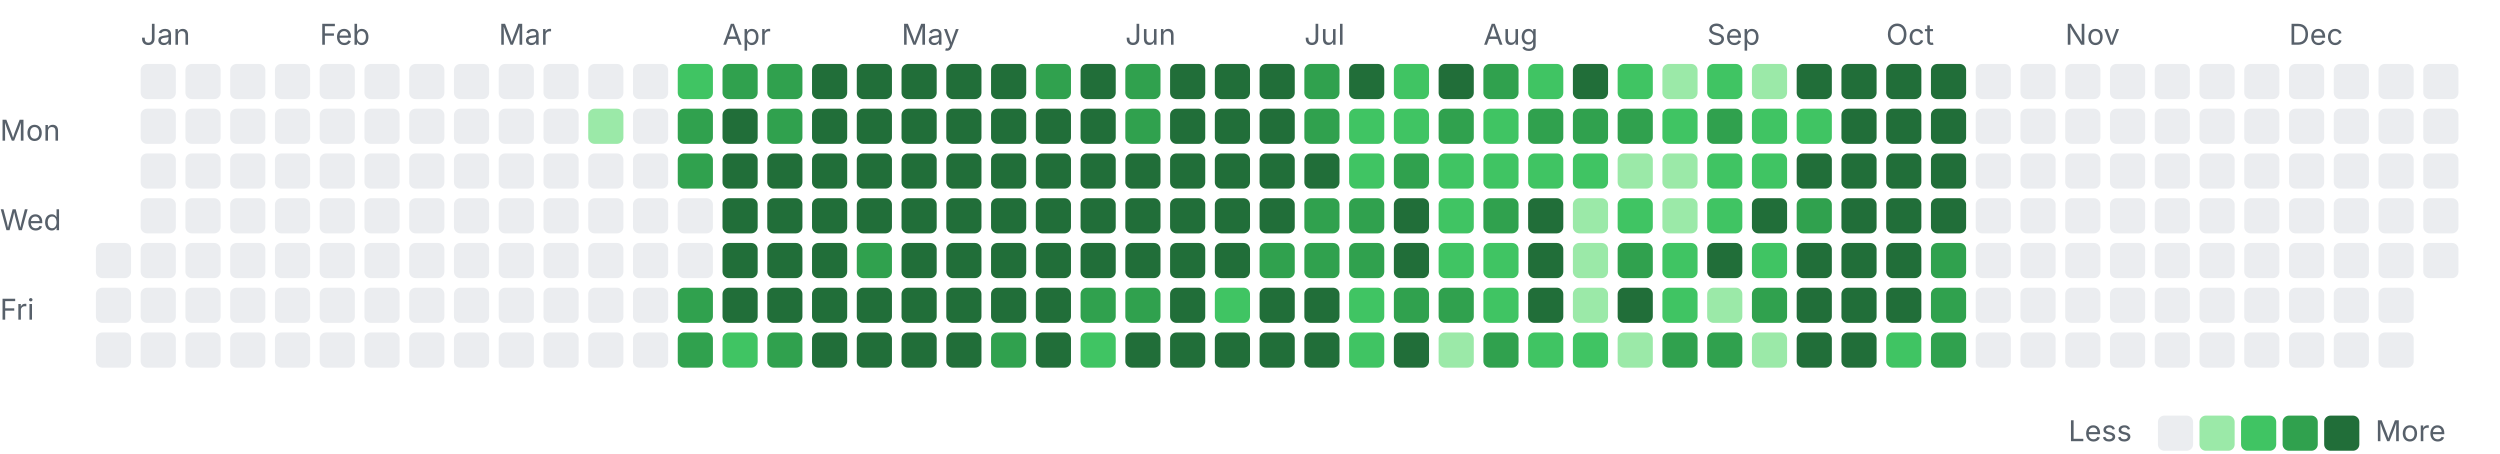
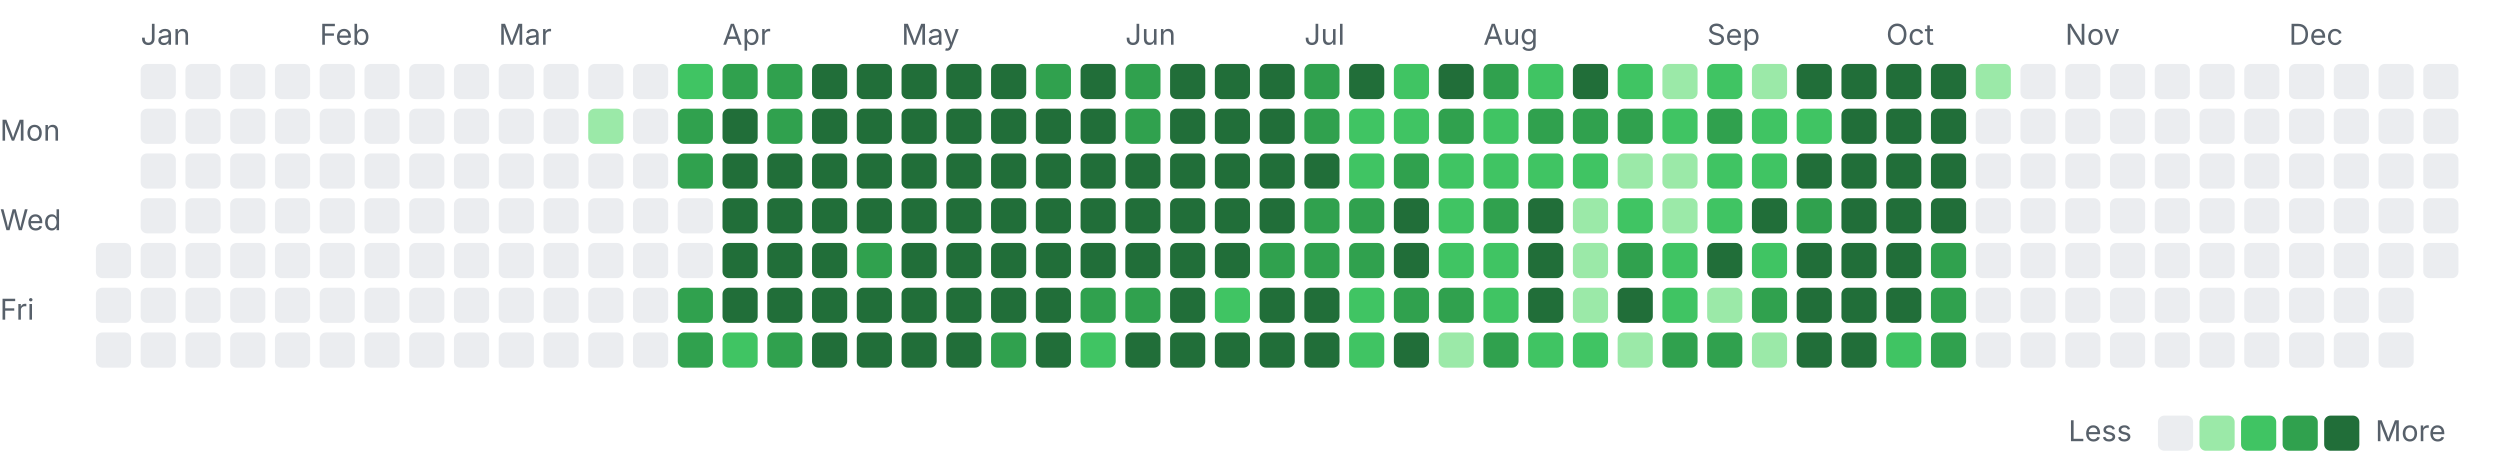
<svg xmlns="http://www.w3.org/2000/svg" width="782" height="142" viewBox="0 0 782 142">
  <style>.l0{fill:#ebedf0}.l1{fill:#9be9a8}.l2{fill:#40c463}.l3{fill:#30a14e}.l4{fill:#216e39} .lbl{fill:#57606a;font:9px -apple-system,Segoe UI,sans-serif}@media(prefers-color-scheme:dark){.l0{fill:#161b22}.l1{fill:#0e4429}.l2{fill:#006d32}.l3{fill:#26a641}.l4{fill:#39d353} .lbl{fill:#8b949e}}</style>
  <text class="lbl" x="44" y="14">Jan</text>
  <text class="lbl" x="100" y="14">Feb</text>
  <text class="lbl" x="156" y="14">Mar</text>
  <text class="lbl" x="226" y="14">Apr</text>
  <text class="lbl" x="282" y="14">May</text>
  <text class="lbl" x="352" y="14">Jun</text>
  <text class="lbl" x="408" y="14">Jul</text>
  <text class="lbl" x="464" y="14">Aug</text>
  <text class="lbl" x="534" y="14">Sep</text>
  <text class="lbl" x="590" y="14">Oct</text>
  <text class="lbl" x="646" y="14">Nov</text>
  <text class="lbl" x="716" y="14">Dec</text>
  <text class="lbl" x="0" y="44">Mon</text>
  <text class="lbl" x="0" y="72">Wed</text>
  <text class="lbl" x="0" y="100">Fri</text>
  <rect class="l0" x="30" y="76" width="11" height="11" rx="2" />
  <rect class="l0" x="30" y="90" width="11" height="11" rx="2" />
  <rect class="l0" x="30" y="104" width="11" height="11" rx="2" />
  <rect class="l0" x="44" y="20" width="11" height="11" rx="2" />
  <rect class="l0" x="44" y="34" width="11" height="11" rx="2" />
  <rect class="l0" x="44" y="48" width="11" height="11" rx="2" />
  <rect class="l0" x="44" y="62" width="11" height="11" rx="2" />
  <rect class="l0" x="44" y="76" width="11" height="11" rx="2" />
  <rect class="l0" x="44" y="90" width="11" height="11" rx="2" />
  <rect class="l0" x="44" y="104" width="11" height="11" rx="2" />
  <rect class="l0" x="58" y="20" width="11" height="11" rx="2" />
  <rect class="l0" x="58" y="34" width="11" height="11" rx="2" />
  <rect class="l0" x="58" y="48" width="11" height="11" rx="2" />
  <rect class="l0" x="58" y="62" width="11" height="11" rx="2" />
  <rect class="l0" x="58" y="76" width="11" height="11" rx="2" />
  <rect class="l0" x="58" y="90" width="11" height="11" rx="2" />
  <rect class="l0" x="58" y="104" width="11" height="11" rx="2" />
  <rect class="l0" x="72" y="20" width="11" height="11" rx="2" />
  <rect class="l0" x="72" y="34" width="11" height="11" rx="2" />
  <rect class="l0" x="72" y="48" width="11" height="11" rx="2" />
  <rect class="l0" x="72" y="62" width="11" height="11" rx="2" />
  <rect class="l0" x="72" y="76" width="11" height="11" rx="2" />
  <rect class="l0" x="72" y="90" width="11" height="11" rx="2" />
  <rect class="l0" x="72" y="104" width="11" height="11" rx="2" />
  <rect class="l0" x="86" y="20" width="11" height="11" rx="2" />
  <rect class="l0" x="86" y="34" width="11" height="11" rx="2" />
  <rect class="l0" x="86" y="48" width="11" height="11" rx="2" />
  <rect class="l0" x="86" y="62" width="11" height="11" rx="2" />
  <rect class="l0" x="86" y="76" width="11" height="11" rx="2" />
  <rect class="l0" x="86" y="90" width="11" height="11" rx="2" />
  <rect class="l0" x="86" y="104" width="11" height="11" rx="2" />
  <rect class="l0" x="100" y="20" width="11" height="11" rx="2" />
  <rect class="l0" x="100" y="34" width="11" height="11" rx="2" />
  <rect class="l0" x="100" y="48" width="11" height="11" rx="2" />
  <rect class="l0" x="100" y="62" width="11" height="11" rx="2" />
  <rect class="l0" x="100" y="76" width="11" height="11" rx="2" />
  <rect class="l0" x="100" y="90" width="11" height="11" rx="2" />
  <rect class="l0" x="100" y="104" width="11" height="11" rx="2" />
  <rect class="l0" x="114" y="20" width="11" height="11" rx="2" />
  <rect class="l0" x="114" y="34" width="11" height="11" rx="2" />
  <rect class="l0" x="114" y="48" width="11" height="11" rx="2" />
  <rect class="l0" x="114" y="62" width="11" height="11" rx="2" />
  <rect class="l0" x="114" y="76" width="11" height="11" rx="2" />
  <rect class="l0" x="114" y="90" width="11" height="11" rx="2" />
  <rect class="l0" x="114" y="104" width="11" height="11" rx="2" />
  <rect class="l0" x="128" y="20" width="11" height="11" rx="2" />
  <rect class="l0" x="128" y="34" width="11" height="11" rx="2" />
  <rect class="l0" x="128" y="48" width="11" height="11" rx="2" />
  <rect class="l0" x="128" y="62" width="11" height="11" rx="2" />
  <rect class="l0" x="128" y="76" width="11" height="11" rx="2" />
  <rect class="l0" x="128" y="90" width="11" height="11" rx="2" />
  <rect class="l0" x="128" y="104" width="11" height="11" rx="2" />
  <rect class="l0" x="142" y="20" width="11" height="11" rx="2" />
  <rect class="l0" x="142" y="34" width="11" height="11" rx="2" />
  <rect class="l0" x="142" y="48" width="11" height="11" rx="2" />
  <rect class="l0" x="142" y="62" width="11" height="11" rx="2" />
  <rect class="l0" x="142" y="76" width="11" height="11" rx="2" />
  <rect class="l0" x="142" y="90" width="11" height="11" rx="2" />
  <rect class="l0" x="142" y="104" width="11" height="11" rx="2" />
  <rect class="l0" x="156" y="20" width="11" height="11" rx="2" />
  <rect class="l0" x="156" y="34" width="11" height="11" rx="2" />
  <rect class="l0" x="156" y="48" width="11" height="11" rx="2" />
  <rect class="l0" x="156" y="62" width="11" height="11" rx="2" />
  <rect class="l0" x="156" y="76" width="11" height="11" rx="2" />
  <rect class="l0" x="156" y="90" width="11" height="11" rx="2" />
  <rect class="l0" x="156" y="104" width="11" height="11" rx="2" />
  <rect class="l0" x="170" y="20" width="11" height="11" rx="2" />
  <rect class="l0" x="170" y="34" width="11" height="11" rx="2" />
  <rect class="l0" x="170" y="48" width="11" height="11" rx="2" />
  <rect class="l0" x="170" y="62" width="11" height="11" rx="2" />
  <rect class="l0" x="170" y="76" width="11" height="11" rx="2" />
  <rect class="l0" x="170" y="90" width="11" height="11" rx="2" />
  <rect class="l0" x="170" y="104" width="11" height="11" rx="2" />
  <rect class="l0" x="184" y="20" width="11" height="11" rx="2" />
  <rect class="l1" x="184" y="34" width="11" height="11" rx="2" />
  <rect class="l0" x="184" y="48" width="11" height="11" rx="2" />
  <rect class="l0" x="184" y="62" width="11" height="11" rx="2" />
  <rect class="l0" x="184" y="76" width="11" height="11" rx="2" />
  <rect class="l0" x="184" y="90" width="11" height="11" rx="2" />
  <rect class="l0" x="184" y="104" width="11" height="11" rx="2" />
  <rect class="l0" x="198" y="20" width="11" height="11" rx="2" />
  <rect class="l0" x="198" y="34" width="11" height="11" rx="2" />
  <rect class="l0" x="198" y="48" width="11" height="11" rx="2" />
  <rect class="l0" x="198" y="62" width="11" height="11" rx="2" />
  <rect class="l0" x="198" y="76" width="11" height="11" rx="2" />
  <rect class="l0" x="198" y="90" width="11" height="11" rx="2" />
  <rect class="l0" x="198" y="104" width="11" height="11" rx="2" />
  <rect class="l2" x="212" y="20" width="11" height="11" rx="2" />
  <rect class="l3" x="212" y="34" width="11" height="11" rx="2" />
  <rect class="l3" x="212" y="48" width="11" height="11" rx="2" />
  <rect class="l0" x="212" y="62" width="11" height="11" rx="2" />
  <rect class="l0" x="212" y="76" width="11" height="11" rx="2" />
  <rect class="l3" x="212" y="90" width="11" height="11" rx="2" />
  <rect class="l3" x="212" y="104" width="11" height="11" rx="2" />
  <rect class="l3" x="226" y="20" width="11" height="11" rx="2" />
  <rect class="l4" x="226" y="34" width="11" height="11" rx="2" />
  <rect class="l4" x="226" y="48" width="11" height="11" rx="2" />
  <rect class="l4" x="226" y="62" width="11" height="11" rx="2" />
  <rect class="l4" x="226" y="76" width="11" height="11" rx="2" />
  <rect class="l4" x="226" y="90" width="11" height="11" rx="2" />
  <rect class="l2" x="226" y="104" width="11" height="11" rx="2" />
  <rect class="l3" x="240" y="20" width="11" height="11" rx="2" />
  <rect class="l3" x="240" y="34" width="11" height="11" rx="2" />
  <rect class="l4" x="240" y="48" width="11" height="11" rx="2" />
  <rect class="l4" x="240" y="62" width="11" height="11" rx="2" />
  <rect class="l4" x="240" y="76" width="11" height="11" rx="2" />
  <rect class="l4" x="240" y="90" width="11" height="11" rx="2" />
  <rect class="l3" x="240" y="104" width="11" height="11" rx="2" />
  <rect class="l4" x="254" y="20" width="11" height="11" rx="2" />
  <rect class="l4" x="254" y="34" width="11" height="11" rx="2" />
  <rect class="l4" x="254" y="48" width="11" height="11" rx="2" />
  <rect class="l4" x="254" y="62" width="11" height="11" rx="2" />
  <rect class="l4" x="254" y="76" width="11" height="11" rx="2" />
  <rect class="l4" x="254" y="90" width="11" height="11" rx="2" />
  <rect class="l4" x="254" y="104" width="11" height="11" rx="2" />
  <rect class="l4" x="268" y="20" width="11" height="11" rx="2" />
  <rect class="l4" x="268" y="34" width="11" height="11" rx="2" />
  <rect class="l4" x="268" y="48" width="11" height="11" rx="2" />
  <rect class="l4" x="268" y="62" width="11" height="11" rx="2" />
  <rect class="l3" x="268" y="76" width="11" height="11" rx="2" />
  <rect class="l4" x="268" y="90" width="11" height="11" rx="2" />
  <rect class="l4" x="268" y="104" width="11" height="11" rx="2" />
  <rect class="l4" x="282" y="20" width="11" height="11" rx="2" />
  <rect class="l4" x="282" y="34" width="11" height="11" rx="2" />
  <rect class="l4" x="282" y="48" width="11" height="11" rx="2" />
  <rect class="l4" x="282" y="62" width="11" height="11" rx="2" />
  <rect class="l4" x="282" y="76" width="11" height="11" rx="2" />
  <rect class="l4" x="282" y="90" width="11" height="11" rx="2" />
  <rect class="l4" x="282" y="104" width="11" height="11" rx="2" />
  <rect class="l4" x="296" y="20" width="11" height="11" rx="2" />
  <rect class="l4" x="296" y="34" width="11" height="11" rx="2" />
  <rect class="l4" x="296" y="48" width="11" height="11" rx="2" />
  <rect class="l4" x="296" y="62" width="11" height="11" rx="2" />
  <rect class="l4" x="296" y="76" width="11" height="11" rx="2" />
  <rect class="l4" x="296" y="90" width="11" height="11" rx="2" />
  <rect class="l4" x="296" y="104" width="11" height="11" rx="2" />
  <rect class="l4" x="310" y="20" width="11" height="11" rx="2" />
  <rect class="l4" x="310" y="34" width="11" height="11" rx="2" />
  <rect class="l4" x="310" y="48" width="11" height="11" rx="2" />
  <rect class="l4" x="310" y="62" width="11" height="11" rx="2" />
  <rect class="l4" x="310" y="76" width="11" height="11" rx="2" />
  <rect class="l4" x="310" y="90" width="11" height="11" rx="2" />
  <rect class="l3" x="310" y="104" width="11" height="11" rx="2" />
  <rect class="l3" x="324" y="20" width="11" height="11" rx="2" />
  <rect class="l4" x="324" y="34" width="11" height="11" rx="2" />
  <rect class="l4" x="324" y="48" width="11" height="11" rx="2" />
  <rect class="l4" x="324" y="62" width="11" height="11" rx="2" />
  <rect class="l4" x="324" y="76" width="11" height="11" rx="2" />
  <rect class="l4" x="324" y="90" width="11" height="11" rx="2" />
  <rect class="l4" x="324" y="104" width="11" height="11" rx="2" />
  <rect class="l4" x="338" y="20" width="11" height="11" rx="2" />
  <rect class="l4" x="338" y="34" width="11" height="11" rx="2" />
  <rect class="l4" x="338" y="48" width="11" height="11" rx="2" />
  <rect class="l4" x="338" y="62" width="11" height="11" rx="2" />
  <rect class="l4" x="338" y="76" width="11" height="11" rx="2" />
  <rect class="l3" x="338" y="90" width="11" height="11" rx="2" />
  <rect class="l2" x="338" y="104" width="11" height="11" rx="2" />
  <rect class="l3" x="352" y="20" width="11" height="11" rx="2" />
  <rect class="l3" x="352" y="34" width="11" height="11" rx="2" />
  <rect class="l4" x="352" y="48" width="11" height="11" rx="2" />
  <rect class="l4" x="352" y="62" width="11" height="11" rx="2" />
  <rect class="l4" x="352" y="76" width="11" height="11" rx="2" />
  <rect class="l3" x="352" y="90" width="11" height="11" rx="2" />
  <rect class="l4" x="352" y="104" width="11" height="11" rx="2" />
  <rect class="l4" x="366" y="20" width="11" height="11" rx="2" />
  <rect class="l4" x="366" y="34" width="11" height="11" rx="2" />
  <rect class="l4" x="366" y="48" width="11" height="11" rx="2" />
  <rect class="l4" x="366" y="62" width="11" height="11" rx="2" />
  <rect class="l4" x="366" y="76" width="11" height="11" rx="2" />
  <rect class="l4" x="366" y="90" width="11" height="11" rx="2" />
  <rect class="l4" x="366" y="104" width="11" height="11" rx="2" />
  <rect class="l4" x="380" y="20" width="11" height="11" rx="2" />
  <rect class="l4" x="380" y="34" width="11" height="11" rx="2" />
  <rect class="l4" x="380" y="48" width="11" height="11" rx="2" />
  <rect class="l4" x="380" y="62" width="11" height="11" rx="2" />
  <rect class="l4" x="380" y="76" width="11" height="11" rx="2" />
  <rect class="l2" x="380" y="90" width="11" height="11" rx="2" />
  <rect class="l4" x="380" y="104" width="11" height="11" rx="2" />
  <rect class="l4" x="394" y="20" width="11" height="11" rx="2" />
  <rect class="l4" x="394" y="34" width="11" height="11" rx="2" />
  <rect class="l4" x="394" y="48" width="11" height="11" rx="2" />
  <rect class="l4" x="394" y="62" width="11" height="11" rx="2" />
  <rect class="l3" x="394" y="76" width="11" height="11" rx="2" />
  <rect class="l4" x="394" y="90" width="11" height="11" rx="2" />
  <rect class="l4" x="394" y="104" width="11" height="11" rx="2" />
  <rect class="l3" x="408" y="20" width="11" height="11" rx="2" />
  <rect class="l3" x="408" y="34" width="11" height="11" rx="2" />
  <rect class="l4" x="408" y="48" width="11" height="11" rx="2" />
  <rect class="l3" x="408" y="62" width="11" height="11" rx="2" />
  <rect class="l3" x="408" y="76" width="11" height="11" rx="2" />
  <rect class="l4" x="408" y="90" width="11" height="11" rx="2" />
  <rect class="l4" x="408" y="104" width="11" height="11" rx="2" />
  <rect class="l4" x="422" y="20" width="11" height="11" rx="2" />
  <rect class="l2" x="422" y="34" width="11" height="11" rx="2" />
  <rect class="l2" x="422" y="48" width="11" height="11" rx="2" />
  <rect class="l3" x="422" y="62" width="11" height="11" rx="2" />
  <rect class="l3" x="422" y="76" width="11" height="11" rx="2" />
  <rect class="l2" x="422" y="90" width="11" height="11" rx="2" />
  <rect class="l2" x="422" y="104" width="11" height="11" rx="2" />
  <rect class="l2" x="436" y="20" width="11" height="11" rx="2" />
  <rect class="l2" x="436" y="34" width="11" height="11" rx="2" />
  <rect class="l3" x="436" y="48" width="11" height="11" rx="2" />
  <rect class="l4" x="436" y="62" width="11" height="11" rx="2" />
  <rect class="l4" x="436" y="76" width="11" height="11" rx="2" />
  <rect class="l3" x="436" y="90" width="11" height="11" rx="2" />
  <rect class="l4" x="436" y="104" width="11" height="11" rx="2" />
  <rect class="l4" x="450" y="20" width="11" height="11" rx="2" />
  <rect class="l3" x="450" y="34" width="11" height="11" rx="2" />
  <rect class="l2" x="450" y="48" width="11" height="11" rx="2" />
  <rect class="l2" x="450" y="62" width="11" height="11" rx="2" />
  <rect class="l2" x="450" y="76" width="11" height="11" rx="2" />
  <rect class="l3" x="450" y="90" width="11" height="11" rx="2" />
  <rect class="l1" x="450" y="104" width="11" height="11" rx="2" />
  <rect class="l3" x="464" y="20" width="11" height="11" rx="2" />
  <rect class="l2" x="464" y="34" width="11" height="11" rx="2" />
  <rect class="l2" x="464" y="48" width="11" height="11" rx="2" />
  <rect class="l3" x="464" y="62" width="11" height="11" rx="2" />
  <rect class="l2" x="464" y="76" width="11" height="11" rx="2" />
  <rect class="l2" x="464" y="90" width="11" height="11" rx="2" />
  <rect class="l3" x="464" y="104" width="11" height="11" rx="2" />
  <rect class="l2" x="478" y="20" width="11" height="11" rx="2" />
  <rect class="l3" x="478" y="34" width="11" height="11" rx="2" />
  <rect class="l2" x="478" y="48" width="11" height="11" rx="2" />
  <rect class="l4" x="478" y="62" width="11" height="11" rx="2" />
  <rect class="l4" x="478" y="76" width="11" height="11" rx="2" />
  <rect class="l4" x="478" y="90" width="11" height="11" rx="2" />
  <rect class="l2" x="478" y="104" width="11" height="11" rx="2" />
  <rect class="l4" x="492" y="20" width="11" height="11" rx="2" />
  <rect class="l3" x="492" y="34" width="11" height="11" rx="2" />
  <rect class="l2" x="492" y="48" width="11" height="11" rx="2" />
  <rect class="l1" x="492" y="62" width="11" height="11" rx="2" />
  <rect class="l1" x="492" y="76" width="11" height="11" rx="2" />
  <rect class="l1" x="492" y="90" width="11" height="11" rx="2" />
  <rect class="l2" x="492" y="104" width="11" height="11" rx="2" />
  <rect class="l2" x="506" y="20" width="11" height="11" rx="2" />
  <rect class="l3" x="506" y="34" width="11" height="11" rx="2" />
  <rect class="l1" x="506" y="48" width="11" height="11" rx="2" />
  <rect class="l2" x="506" y="62" width="11" height="11" rx="2" />
  <rect class="l3" x="506" y="76" width="11" height="11" rx="2" />
  <rect class="l4" x="506" y="90" width="11" height="11" rx="2" />
  <rect class="l1" x="506" y="104" width="11" height="11" rx="2" />
  <rect class="l1" x="520" y="20" width="11" height="11" rx="2" />
  <rect class="l2" x="520" y="34" width="11" height="11" rx="2" />
  <rect class="l1" x="520" y="48" width="11" height="11" rx="2" />
  <rect class="l1" x="520" y="62" width="11" height="11" rx="2" />
  <rect class="l2" x="520" y="76" width="11" height="11" rx="2" />
  <rect class="l2" x="520" y="90" width="11" height="11" rx="2" />
  <rect class="l3" x="520" y="104" width="11" height="11" rx="2" />
  <rect class="l2" x="534" y="20" width="11" height="11" rx="2" />
  <rect class="l3" x="534" y="34" width="11" height="11" rx="2" />
  <rect class="l2" x="534" y="48" width="11" height="11" rx="2" />
  <rect class="l2" x="534" y="62" width="11" height="11" rx="2" />
  <rect class="l4" x="534" y="76" width="11" height="11" rx="2" />
  <rect class="l1" x="534" y="90" width="11" height="11" rx="2" />
  <rect class="l3" x="534" y="104" width="11" height="11" rx="2" />
  <rect class="l1" x="548" y="20" width="11" height="11" rx="2" />
  <rect class="l2" x="548" y="34" width="11" height="11" rx="2" />
  <rect class="l2" x="548" y="48" width="11" height="11" rx="2" />
  <rect class="l4" x="548" y="62" width="11" height="11" rx="2" />
  <rect class="l2" x="548" y="76" width="11" height="11" rx="2" />
  <rect class="l3" x="548" y="90" width="11" height="11" rx="2" />
  <rect class="l1" x="548" y="104" width="11" height="11" rx="2" />
  <rect class="l4" x="562" y="20" width="11" height="11" rx="2" />
  <rect class="l2" x="562" y="34" width="11" height="11" rx="2" />
  <rect class="l4" x="562" y="48" width="11" height="11" rx="2" />
  <rect class="l3" x="562" y="62" width="11" height="11" rx="2" />
  <rect class="l4" x="562" y="76" width="11" height="11" rx="2" />
  <rect class="l4" x="562" y="90" width="11" height="11" rx="2" />
  <rect class="l4" x="562" y="104" width="11" height="11" rx="2" />
  <rect class="l4" x="576" y="20" width="11" height="11" rx="2" />
  <rect class="l4" x="576" y="34" width="11" height="11" rx="2" />
  <rect class="l4" x="576" y="48" width="11" height="11" rx="2" />
  <rect class="l4" x="576" y="62" width="11" height="11" rx="2" />
  <rect class="l4" x="576" y="76" width="11" height="11" rx="2" />
  <rect class="l4" x="576" y="90" width="11" height="11" rx="2" />
  <rect class="l4" x="576" y="104" width="11" height="11" rx="2" />
  <rect class="l4" x="590" y="20" width="11" height="11" rx="2" />
  <rect class="l4" x="590" y="34" width="11" height="11" rx="2" />
  <rect class="l4" x="590" y="48" width="11" height="11" rx="2" />
  <rect class="l4" x="590" y="62" width="11" height="11" rx="2" />
  <rect class="l4" x="590" y="76" width="11" height="11" rx="2" />
  <rect class="l4" x="590" y="90" width="11" height="11" rx="2" />
  <rect class="l2" x="590" y="104" width="11" height="11" rx="2" />
  <rect class="l4" x="604" y="20" width="11" height="11" rx="2" />
  <rect class="l4" x="604" y="34" width="11" height="11" rx="2" />
  <rect class="l4" x="604" y="48" width="11" height="11" rx="2" />
  <rect class="l4" x="604" y="62" width="11" height="11" rx="2" />
  <rect class="l3" x="604" y="76" width="11" height="11" rx="2" />
  <rect class="l3" x="604" y="90" width="11" height="11" rx="2" />
  <rect class="l3" x="604" y="104" width="11" height="11" rx="2" />
-   <rect class="l0" x="618" y="20" width="11" height="11" rx="2" />
+   <rect class="l1" x="618" y="20" width="11" height="11" rx="2" />
  <rect class="l0" x="618" y="34" width="11" height="11" rx="2" />
  <rect class="l0" x="618" y="48" width="11" height="11" rx="2" />
  <rect class="l0" x="618" y="62" width="11" height="11" rx="2" />
  <rect class="l0" x="618" y="76" width="11" height="11" rx="2" />
  <rect class="l0" x="618" y="90" width="11" height="11" rx="2" />
  <rect class="l0" x="618" y="104" width="11" height="11" rx="2" />
  <rect class="l0" x="632" y="20" width="11" height="11" rx="2" />
  <rect class="l0" x="632" y="34" width="11" height="11" rx="2" />
  <rect class="l0" x="632" y="48" width="11" height="11" rx="2" />
  <rect class="l0" x="632" y="62" width="11" height="11" rx="2" />
  <rect class="l0" x="632" y="76" width="11" height="11" rx="2" />
  <rect class="l0" x="632" y="90" width="11" height="11" rx="2" />
  <rect class="l0" x="632" y="104" width="11" height="11" rx="2" />
  <rect class="l0" x="646" y="20" width="11" height="11" rx="2" />
  <rect class="l0" x="646" y="34" width="11" height="11" rx="2" />
  <rect class="l0" x="646" y="48" width="11" height="11" rx="2" />
  <rect class="l0" x="646" y="62" width="11" height="11" rx="2" />
  <rect class="l0" x="646" y="76" width="11" height="11" rx="2" />
  <rect class="l0" x="646" y="90" width="11" height="11" rx="2" />
  <rect class="l0" x="646" y="104" width="11" height="11" rx="2" />
  <rect class="l0" x="660" y="20" width="11" height="11" rx="2" />
  <rect class="l0" x="660" y="34" width="11" height="11" rx="2" />
  <rect class="l0" x="660" y="48" width="11" height="11" rx="2" />
  <rect class="l0" x="660" y="62" width="11" height="11" rx="2" />
  <rect class="l0" x="660" y="76" width="11" height="11" rx="2" />
  <rect class="l0" x="660" y="90" width="11" height="11" rx="2" />
  <rect class="l0" x="660" y="104" width="11" height="11" rx="2" />
  <rect class="l0" x="674" y="20" width="11" height="11" rx="2" />
  <rect class="l0" x="674" y="34" width="11" height="11" rx="2" />
  <rect class="l0" x="674" y="48" width="11" height="11" rx="2" />
  <rect class="l0" x="674" y="62" width="11" height="11" rx="2" />
  <rect class="l0" x="674" y="76" width="11" height="11" rx="2" />
  <rect class="l0" x="674" y="90" width="11" height="11" rx="2" />
  <rect class="l0" x="674" y="104" width="11" height="11" rx="2" />
  <rect class="l0" x="688" y="20" width="11" height="11" rx="2" />
  <rect class="l0" x="688" y="34" width="11" height="11" rx="2" />
  <rect class="l0" x="688" y="48" width="11" height="11" rx="2" />
  <rect class="l0" x="688" y="62" width="11" height="11" rx="2" />
  <rect class="l0" x="688" y="76" width="11" height="11" rx="2" />
  <rect class="l0" x="688" y="90" width="11" height="11" rx="2" />
  <rect class="l0" x="688" y="104" width="11" height="11" rx="2" />
  <rect class="l0" x="702" y="20" width="11" height="11" rx="2" />
  <rect class="l0" x="702" y="34" width="11" height="11" rx="2" />
  <rect class="l0" x="702" y="48" width="11" height="11" rx="2" />
  <rect class="l0" x="702" y="62" width="11" height="11" rx="2" />
  <rect class="l0" x="702" y="76" width="11" height="11" rx="2" />
  <rect class="l0" x="702" y="90" width="11" height="11" rx="2" />
  <rect class="l0" x="702" y="104" width="11" height="11" rx="2" />
  <rect class="l0" x="716" y="20" width="11" height="11" rx="2" />
  <rect class="l0" x="716" y="34" width="11" height="11" rx="2" />
  <rect class="l0" x="716" y="48" width="11" height="11" rx="2" />
  <rect class="l0" x="716" y="62" width="11" height="11" rx="2" />
  <rect class="l0" x="716" y="76" width="11" height="11" rx="2" />
  <rect class="l0" x="716" y="90" width="11" height="11" rx="2" />
  <rect class="l0" x="716" y="104" width="11" height="11" rx="2" />
  <rect class="l0" x="730" y="20" width="11" height="11" rx="2" />
  <rect class="l0" x="730" y="34" width="11" height="11" rx="2" />
  <rect class="l0" x="730" y="48" width="11" height="11" rx="2" />
  <rect class="l0" x="730" y="62" width="11" height="11" rx="2" />
  <rect class="l0" x="730" y="76" width="11" height="11" rx="2" />
  <rect class="l0" x="730" y="90" width="11" height="11" rx="2" />
  <rect class="l0" x="730" y="104" width="11" height="11" rx="2" />
  <rect class="l0" x="744" y="20" width="11" height="11" rx="2" />
  <rect class="l0" x="744" y="34" width="11" height="11" rx="2" />
  <rect class="l0" x="744" y="48" width="11" height="11" rx="2" />
  <rect class="l0" x="744" y="62" width="11" height="11" rx="2" />
  <rect class="l0" x="744" y="76" width="11" height="11" rx="2" />
  <rect class="l0" x="744" y="90" width="11" height="11" rx="2" />
  <rect class="l0" x="744" y="104" width="11" height="11" rx="2" />
  <rect class="l0" x="758" y="20" width="11" height="11" rx="2" />
  <rect class="l0" x="758" y="34" width="11" height="11" rx="2" />
  <rect class="l0" x="758" y="48" width="11" height="11" rx="2" />
  <rect class="l0" x="758" y="62" width="11" height="11" rx="2" />
  <rect class="l0" x="758" y="76" width="11" height="11" rx="2" />
  <text class="lbl" x="647" y="138">Less</text>
  <rect class="l0" x="675" y="130" width="11" height="11" rx="2" />
  <rect class="l1" x="688" y="130" width="11" height="11" rx="2" />
  <rect class="l2" x="701" y="130" width="11" height="11" rx="2" />
  <rect class="l3" x="714" y="130" width="11" height="11" rx="2" />
  <rect class="l4" x="727" y="130" width="11" height="11" rx="2" />
  <text class="lbl" x="743" y="138">More</text>
</svg>
